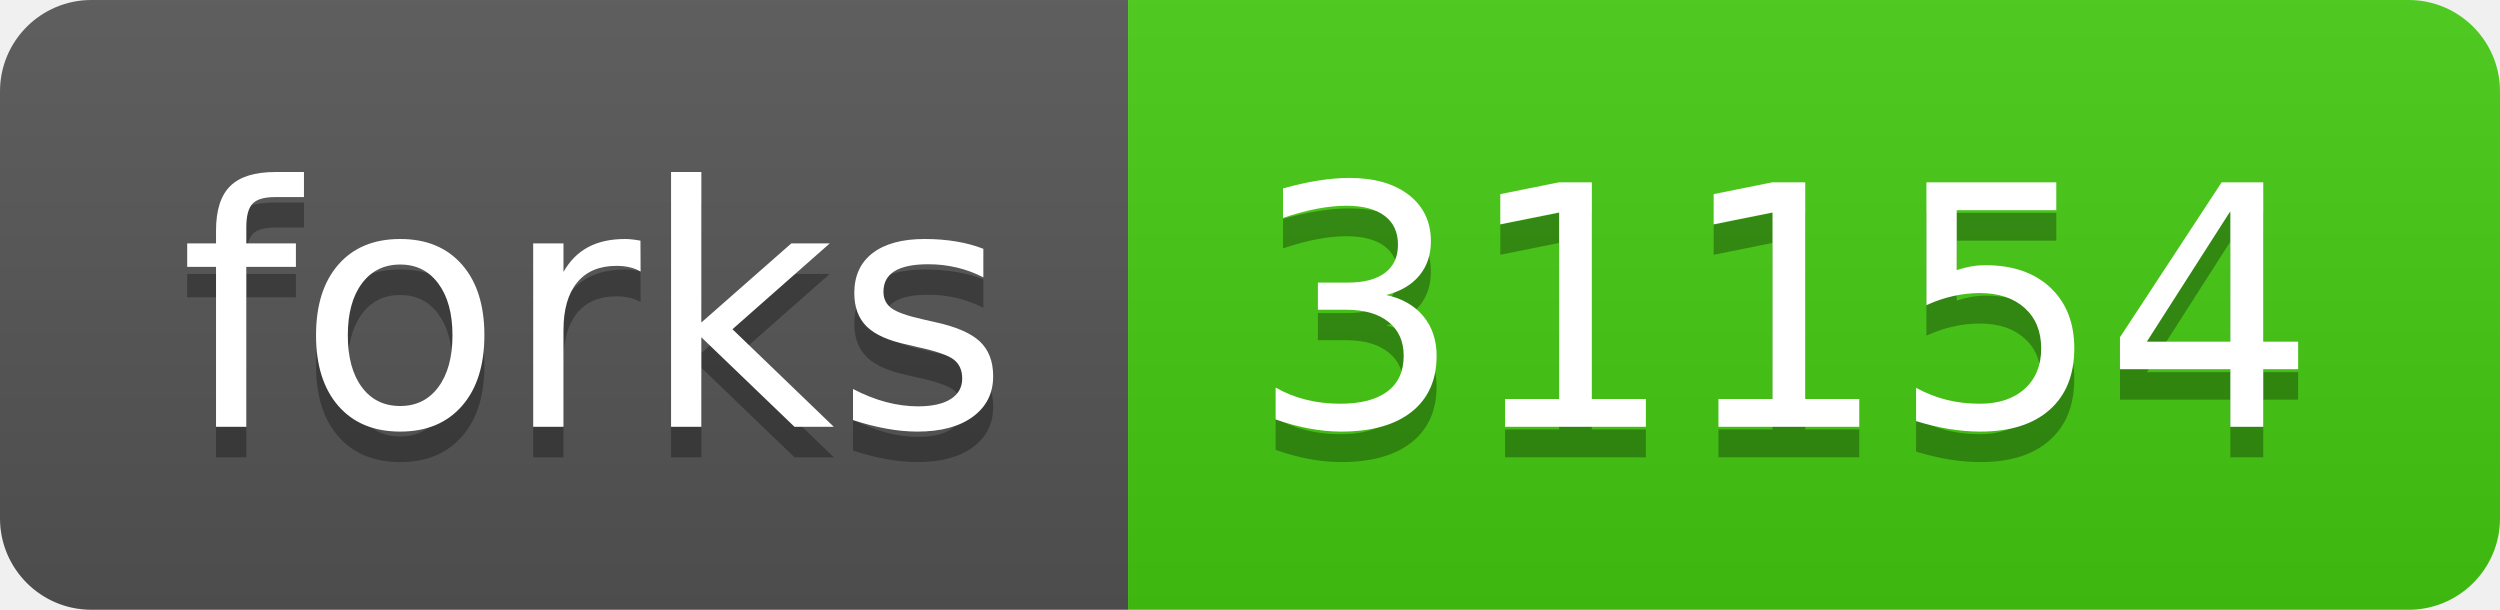
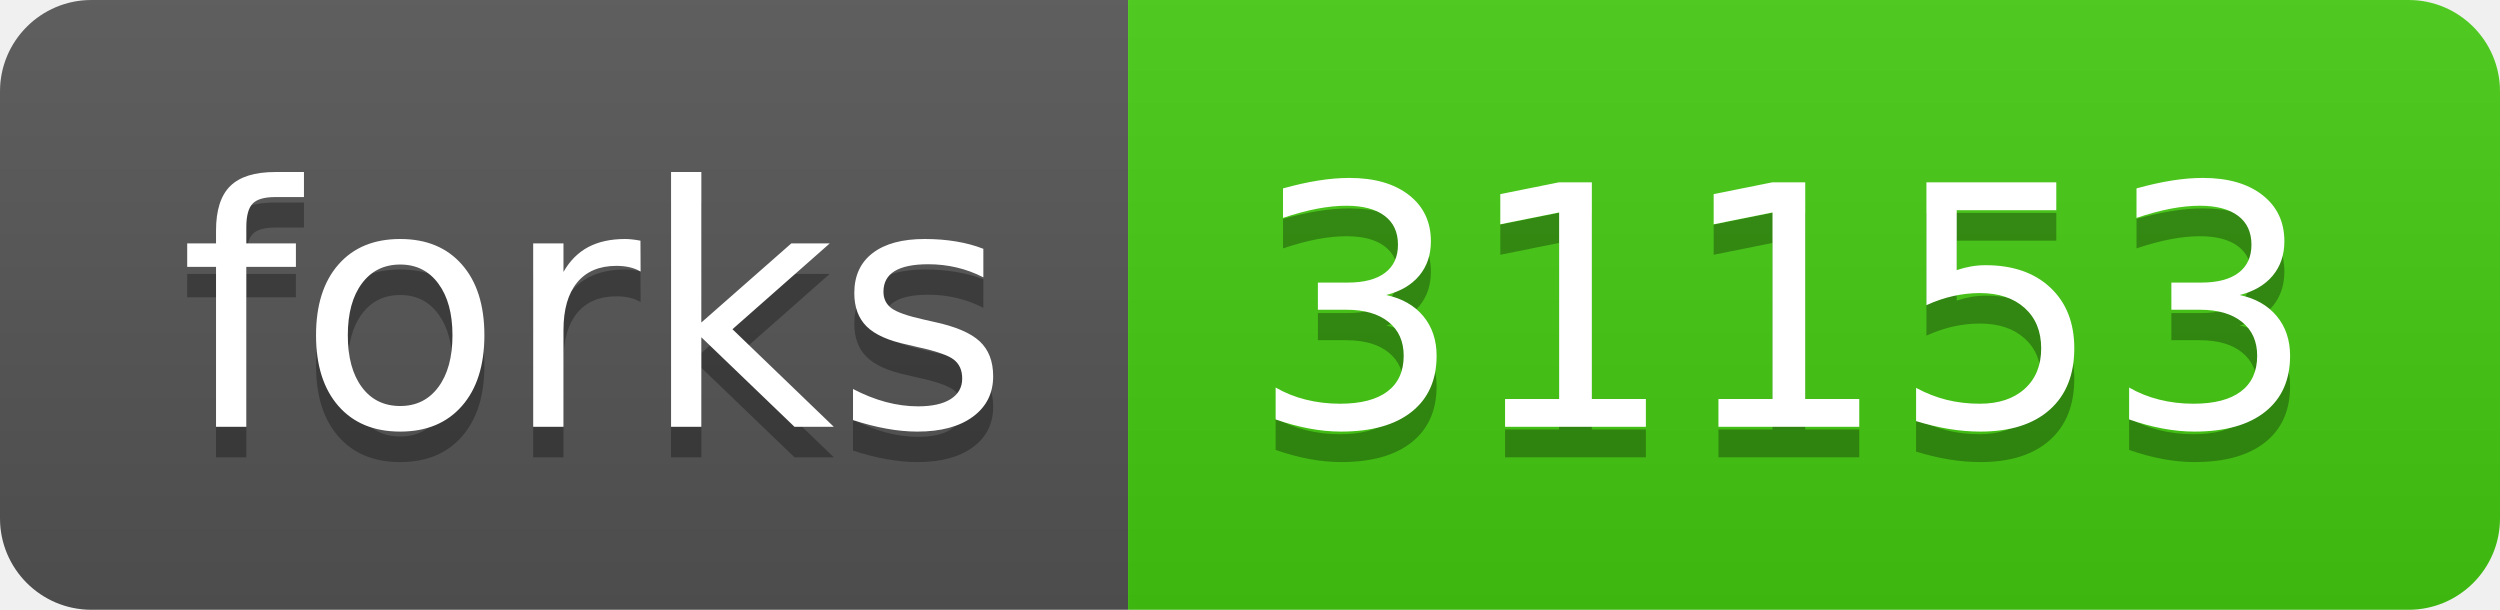
- <svg xmlns="http://www.w3.org/2000/svg" width="82" height="20" role="img" aria-label="forks: 31154">
+ <svg xmlns="http://www.w3.org/2000/svg" width="82" height="20" role="img" aria-label="forks: 31153">
  <linearGradient id="s" x2="0" y2="100%">
    <stop offset="0" stop-color="#bbb" stop-opacity=".1" />
    <stop offset="1" stop-opacity=".1" />
  </linearGradient>
  <clipPath id="r">
    <rect width="82" height="20" rx="3" fill="#fff" />
  </clipPath>
  <g clip-path="url(#r)">
    <rect width="37" height="20" fill="#555" />
    <rect x="37" width="45" height="20" fill="#4c1" />
    <rect width="82" height="20" fill="url(#s)" />
  </g>
  <g fill="#fff" text-anchor="middle" font-family="Verdana,Geneva,DejaVu Sans,sans-serif" text-rendering="geometricPrecision" font-size="110">
    <text aria-hidden="true" x="195" y="150" fill="#010101" fill-opacity=".3" transform="scale(.1)" textLength="270">forks</text>
    <text x="195" y="140" transform="scale(.1)" fill="#fff" textLength="270">forks</text>
-     <text aria-hidden="true" x="585" y="150" fill="#010101" fill-opacity=".3" transform="scale(.1)" textLength="350">31154</text>
-     <text x="585" y="140" transform="scale(.1)" fill="#fff" textLength="350">31154</text>
+     <text aria-hidden="true" x="585" y="150" fill="#010101" fill-opacity=".3" transform="scale(.1)" textLength="350">31153</text>
+     <text x="585" y="140" transform="scale(.1)" fill="#fff" textLength="350">31153</text>
  </g>
</svg>
